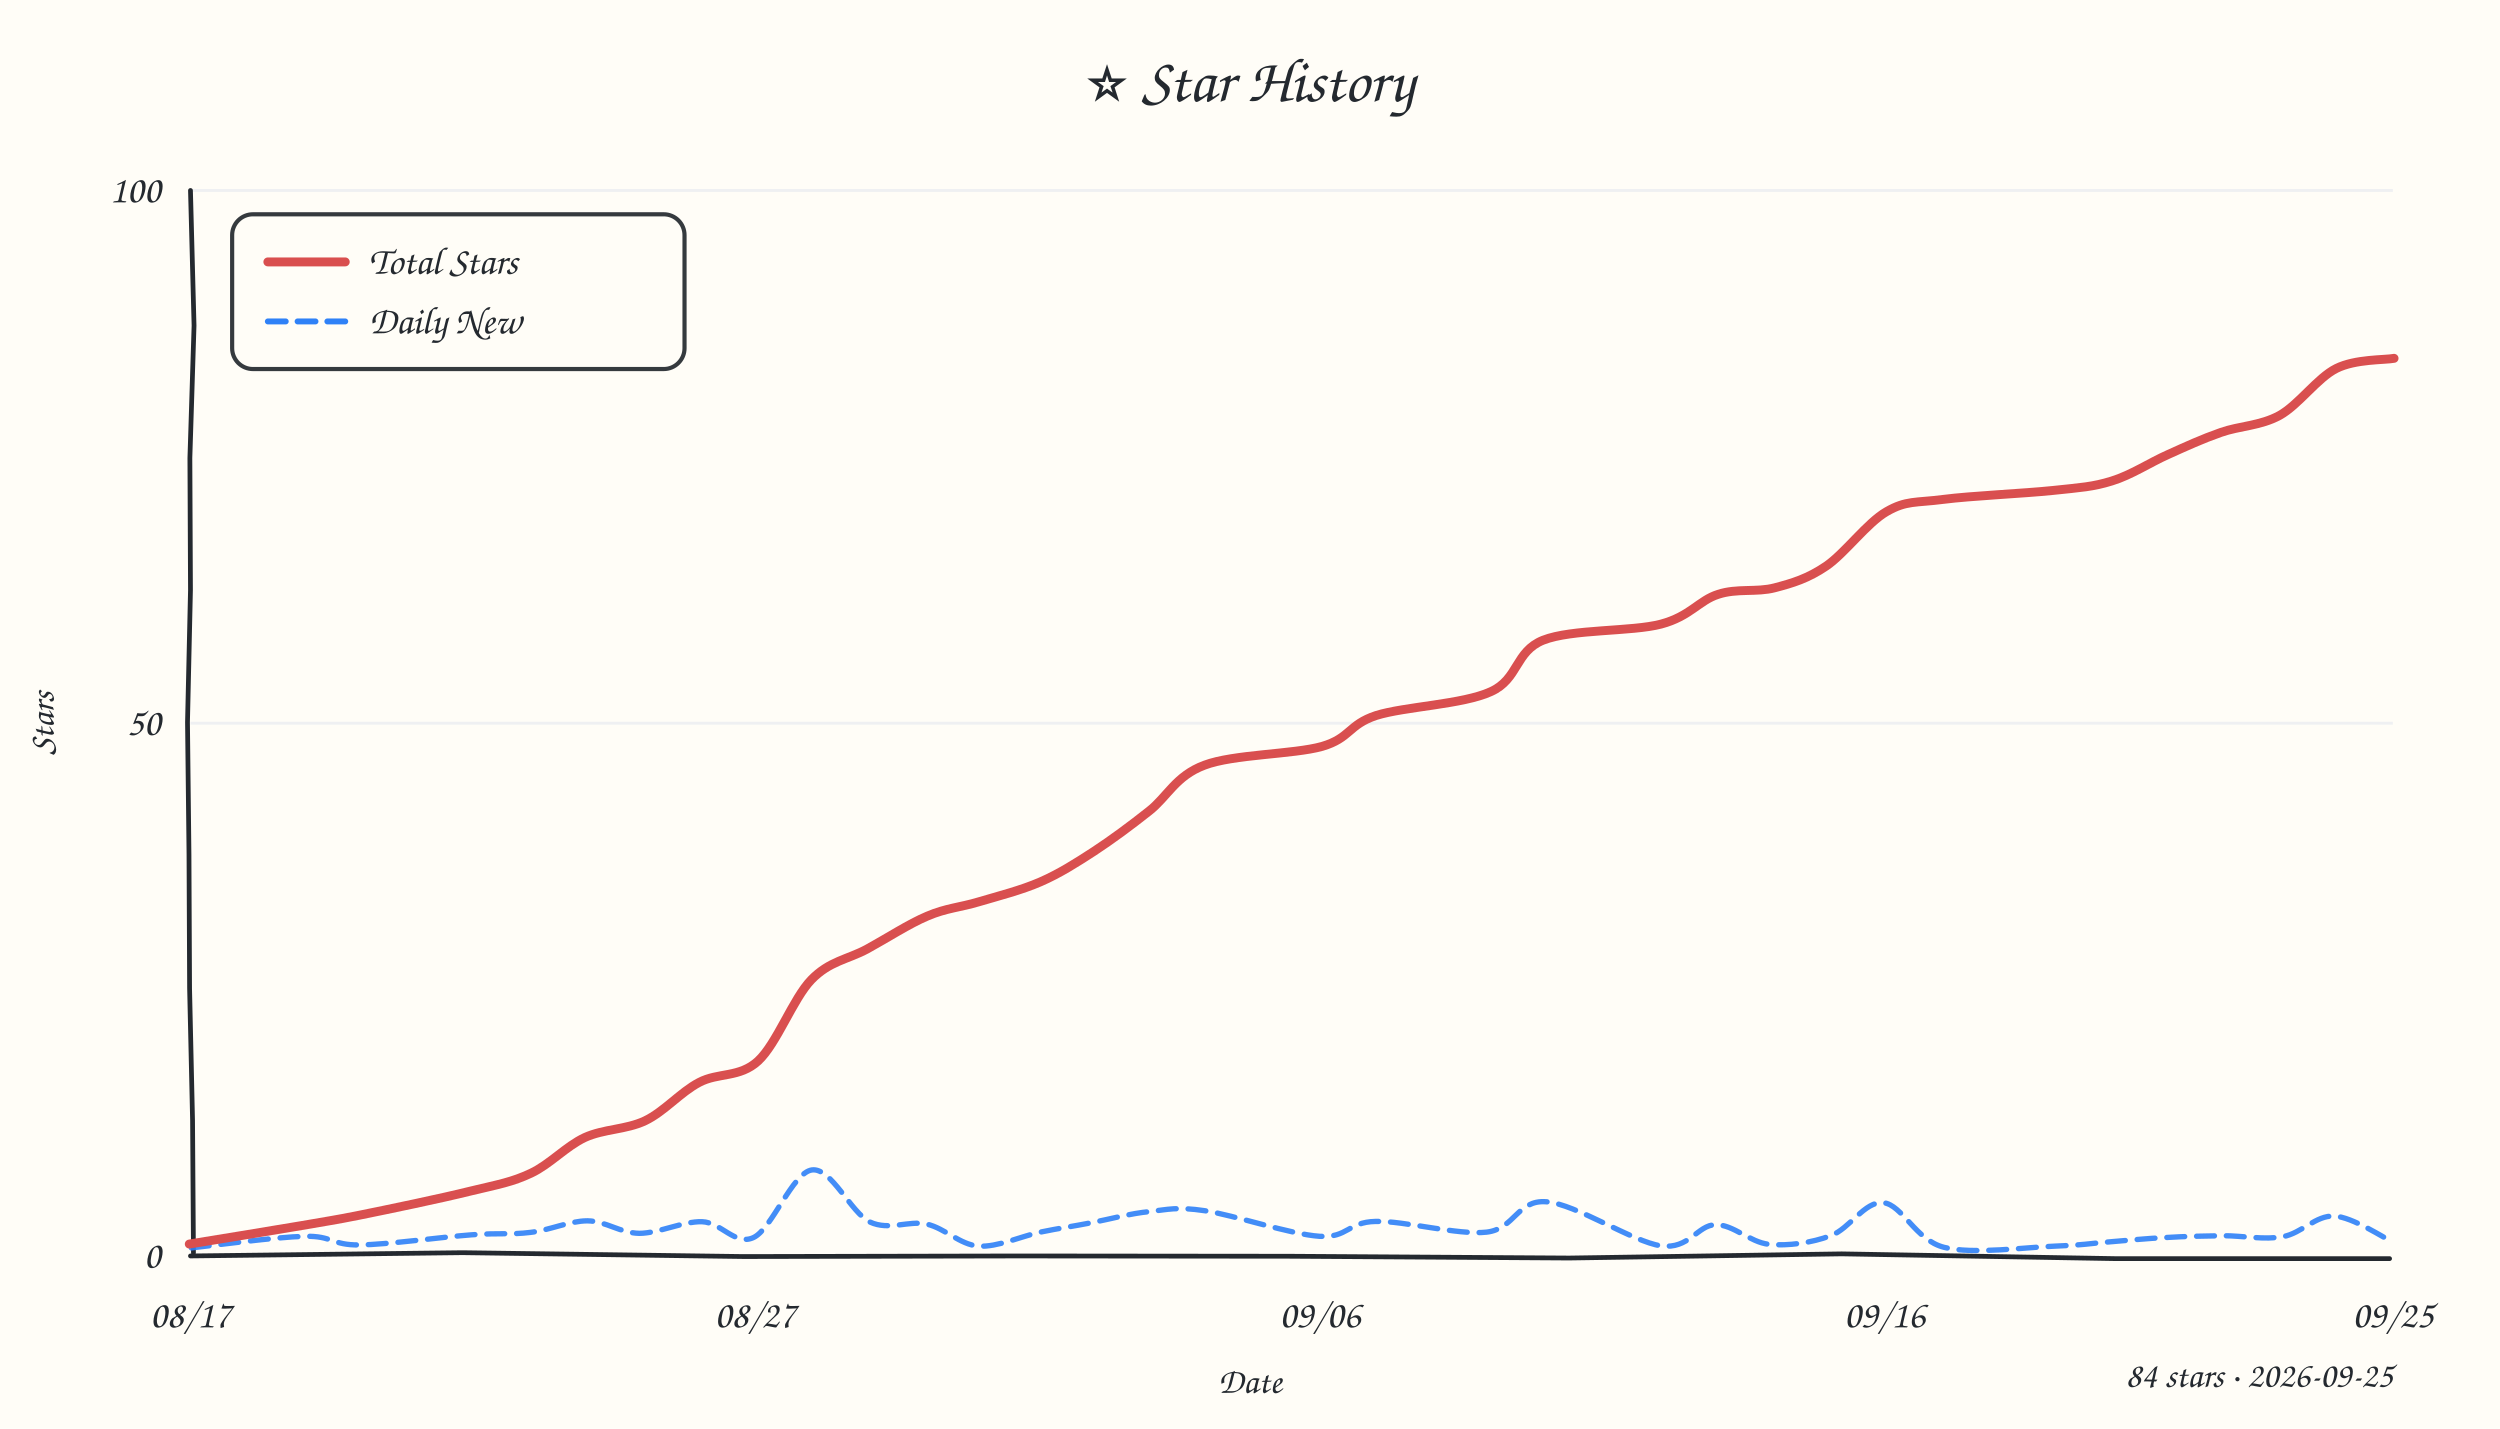
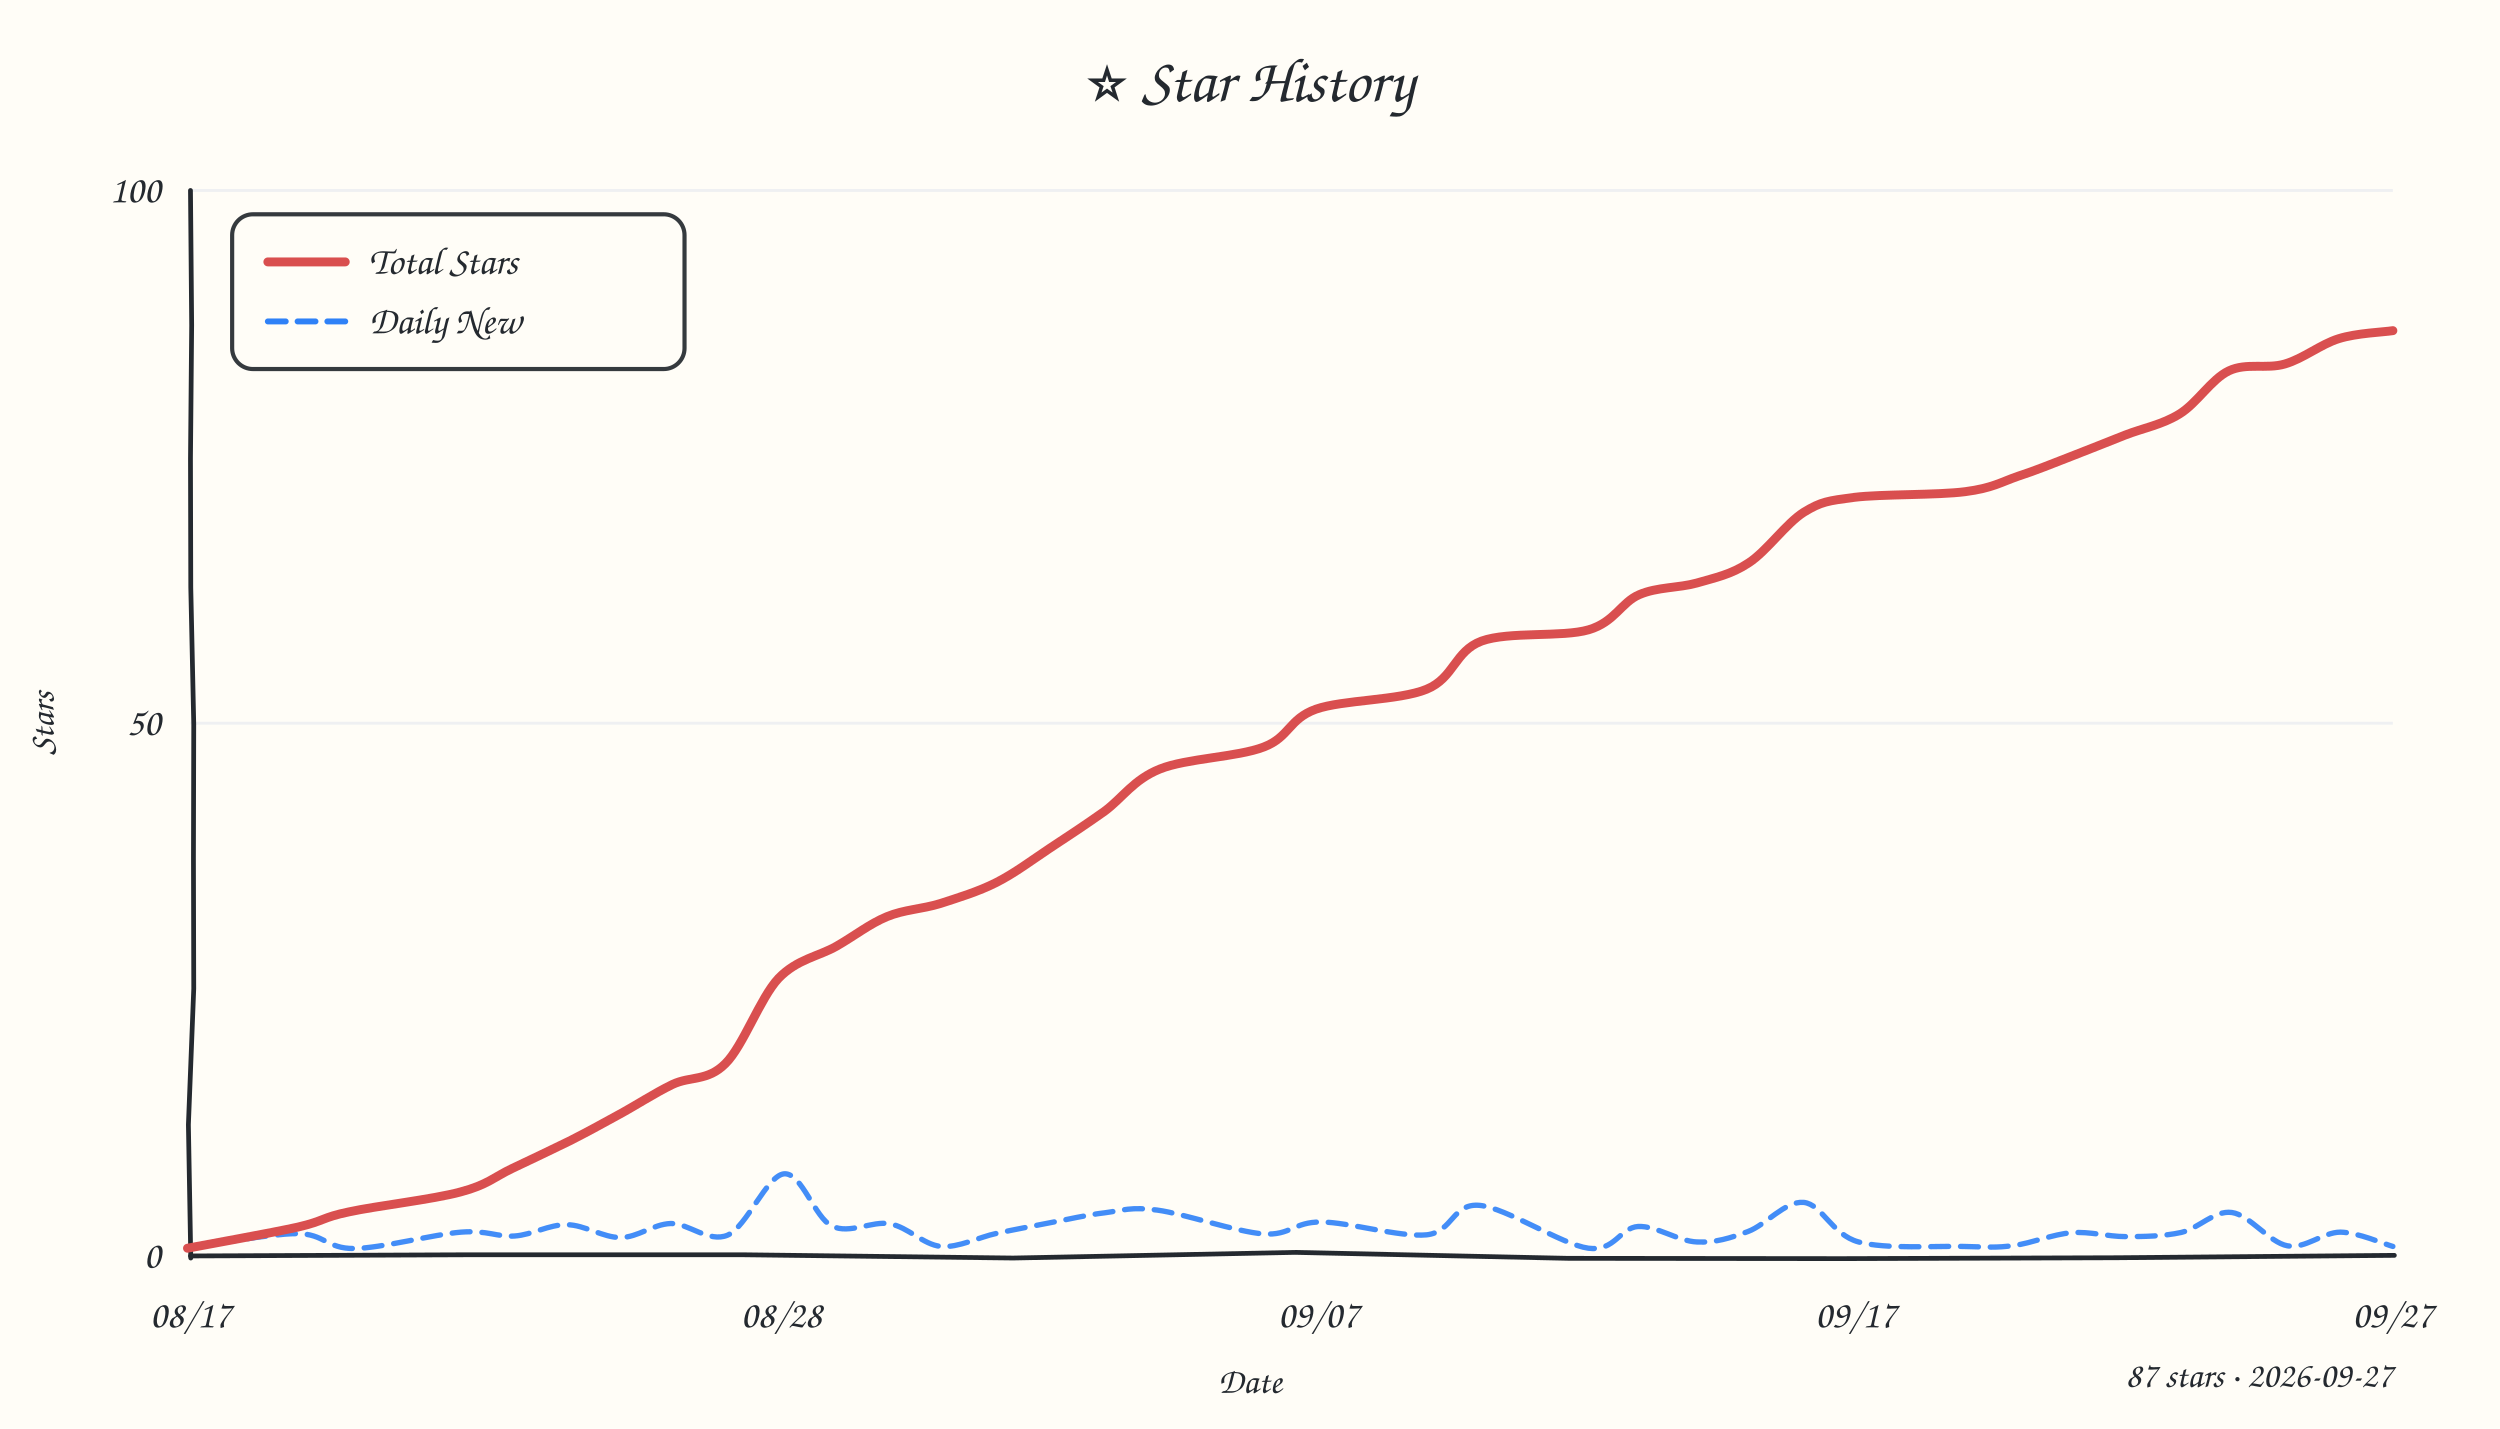
<svg xmlns="http://www.w3.org/2000/svg" width="840" height="480" viewBox="0 0 840 480">
  <style>text{font-family:"Comic Sans MS","Comic Sans","Chalkboard SE","Marker Felt","Segoe Print",cursive;fill:#24292f}</style>
  <rect width="100%" height="100%" fill="#fffdf7" />
  <text x="420" y="34" text-anchor="middle" font-size="21">⭐ Star History</text>
  <line x1="64" y1="243.0" x2="804" y2="243.0" stroke="#e8ebf0" stroke-width="1" opacity="0.7" />
  <line x1="64" y1="64.0" x2="804" y2="64.0" stroke="#e8ebf0" stroke-width="1" opacity="0.7" />
-   <path d="M 64 422 L 155.4 420.9 L 249.9 422.2 L 342.6 422.0 L 433.3 422.1 L 527.2 422.7 L 618.8 421.3 L 710.8 422.9 L 802.9 422.9" stroke="#24292f" stroke-width="1.6" fill="none" stroke-linecap="round" />
-   <path d="M 64 64 L 65.2 109.4 L 63.8 153.9 L 64.0 198.3 L 63.0 242.7 L 63.5 287.2 L 63.7 332.1 L 64.7 376.5 L 65.0 421.0" stroke="#24292f" stroke-width="1.6" fill="none" stroke-linecap="round" />
+   <path d="M 64 422 L 157.4 421.6 L 249.5 421.6 L 340.4 422.7 L 435.1 420.8 L 526.9 422.8 L 618.8 422.9 L 711.3 422.6 L 804.5 421.8" stroke="#24292f" stroke-width="1.6" fill="none" stroke-linecap="round" />
+   <path d="M 64 64 L 64.4 109.3 L 64.0 154.0 L 64.1 197.4 L 65.1 243.3 L 65.0 288.3 L 65.1 332.2 L 63.3 377.9 L 64.1 422.7" stroke="#24292f" stroke-width="1.6" fill="none" stroke-linecap="round" />
  <text x="54" y="426.0" text-anchor="end" font-size="13" fill="#57606a">0</text>
  <text x="54" y="247.0" text-anchor="end" font-size="13" fill="#57606a">50</text>
  <text x="54" y="68.0" text-anchor="end" font-size="13" fill="#57606a">100</text>
  <text x="64.0" y="446" text-anchor="middle" font-size="13" fill="#57606a">08/17</text>
-   <text x="253.7" y="446" text-anchor="middle" font-size="13" fill="#57606a">08/27</text>
-   <text x="443.5" y="446" text-anchor="middle" font-size="13" fill="#57606a">09/06</text>
-   <text x="633.2" y="446" text-anchor="middle" font-size="13" fill="#57606a">09/16</text>
-   <text x="804.0" y="446" text-anchor="middle" font-size="13" fill="#57606a">09/25</text>
+   <text x="262.5" y="446" text-anchor="middle" font-size="13" fill="#57606a">08/28</text>
+   <text x="443.0" y="446" text-anchor="middle" font-size="13" fill="#57606a">09/07</text>
+   <text x="623.5" y="446" text-anchor="middle" font-size="13" fill="#57606a">09/17</text>
+   <text x="804.0" y="446" text-anchor="middle" font-size="13" fill="#57606a">09/27</text>
  <text x="18" y="243" font-size="12" fill="#57606a" transform="rotate(-90 18 243)" text-anchor="middle">Stars</text>
  <text x="420" y="468" font-size="12" fill="#57606a" text-anchor="middle">Date</text>
-   <path d="M 64.3 419.3 C 70.7 418.6, 92.9 415.6, 102.4 415.4 C 111.8 415.2, 111.4 418.4, 120.8 418.3 C 130.1 418.2, 148.8 415.6, 158.4 414.9 C 167.9 414.2, 171.6 414.9, 178.1 414.1 C 184.6 413.4, 191.3 410.2, 197.4 410.2 C 203.6 410.3, 208.4 414.3, 214.8 414.4 C 221.3 414.4, 229.5 410.3, 235.9 410.5 C 242.3 410.7, 247.1 418.7, 253.2 415.8 C 259.4 412.9, 266.3 394.0, 272.8 393.1 C 279.3 392.2, 285.9 407.5, 292.3 410.6 C 298.7 413.6, 305.3 410.0, 311.4 411.3 C 317.5 412.7, 322.5 418.2, 328.8 418.7 C 335.1 419.1, 343.1 415.4, 349.5 414.0 C 355.8 412.7, 360.8 412.0, 366.9 410.8 C 373.0 409.6, 379.9 407.7, 386.2 407.1 C 392.5 406.4, 395.3 405.4, 404.8 406.8 C 414.4 408.2, 433.8 414.8, 443.4 415.4 C 452.9 416.0, 452.8 410.6, 462.2 410.4 C 471.6 410.1, 489.9 415.1, 499.5 414.0 C 509.0 412.9, 509.8 403.0, 519.6 403.8 C 529.4 404.5, 548.7 417.3, 558.1 418.6 C 567.6 419.9, 570.3 411.6, 576.4 411.5 C 582.4 411.4, 587.9 417.4, 594.4 418.1 C 600.8 418.7, 608.7 417.6, 615.1 415.2 C 621.5 412.9, 626.5 403.5, 632.8 404.1 C 639.2 404.8, 643.6 416.7, 653.2 419.1 C 662.8 421.6, 681.3 419.0, 690.5 418.7 C 699.7 418.4, 702.2 417.8, 708.4 417.3 C 714.7 416.8, 721.4 416.1, 727.9 415.8 C 734.3 415.4, 740.6 415.3, 747.1 415.2 C 753.6 415.2, 760.9 416.7, 767.1 415.5 C 773.3 414.4, 778.1 408.3, 784.3 408.6 C 790.5 408.9, 801.0 416.0, 804.3 417.5" fill="none" stroke="#2f81f7" stroke-width="1.8" stroke-dasharray="6 4" stroke-linecap="round" opacity="0.9" />
-   <path d="M 63.6 418.0 C 69.9 417.0, 91.8 413.4, 101.3 411.8 C 110.9 410.1, 111.3 410.2, 120.8 408.3 C 130.2 406.4, 148.5 402.6, 158.1 400.2 C 167.7 397.9, 172.0 397.2, 178.4 394.2 C 184.8 391.2, 190.1 385.2, 196.5 382.2 C 202.9 379.3, 210.3 379.6, 216.7 376.6 C 223.2 373.5, 228.6 367.0, 234.9 363.7 C 241.3 360.3, 248.5 362.2, 254.7 356.5 C 261.0 350.7, 266.5 335.5, 272.6 329.2 C 278.7 322.9, 284.8 322.4, 291.3 318.9 C 297.9 315.3, 305.4 310.4, 311.6 307.8 C 317.9 305.1, 322.6 304.9, 328.9 303.0 C 335.3 301.1, 343.2 299.1, 349.6 296.3 C 356.0 293.5, 361.5 290.0, 367.5 286.1 C 373.6 282.1, 379.8 277.5, 386.0 272.6 C 392.2 267.8, 395.0 260.7, 404.7 257.1 C 414.4 253.4, 434.6 253.5, 444.2 250.8 C 453.8 248.0, 453.0 243.5, 462.4 240.4 C 471.9 237.4, 491.6 236.7, 500.9 232.4 C 510.3 228.2, 509.0 218.9, 518.5 215.1 C 528.1 211.3, 548.3 212.3, 558.1 209.7 C 567.9 207.1, 570.9 201.7, 577.3 199.7 C 583.6 197.6, 590.2 199.1, 596.3 197.5 C 602.4 195.9, 607.4 194.4, 613.6 190.2 C 619.9 185.9, 627.4 175.6, 633.9 171.9 C 640.5 168.1, 643.6 169.0, 652.9 167.8 C 662.2 166.6, 680.2 165.8, 689.7 164.8 C 699.1 163.8, 703.2 163.6, 709.6 161.6 C 716.1 159.6, 722.4 155.4, 728.5 152.7 C 734.5 150.0, 739.9 147.5, 746.2 145.3 C 752.4 143.1, 759.5 143.1, 765.9 139.6 C 772.4 136.0, 778.6 127.0, 785.0 123.8 C 791.4 120.6, 801.2 121.0, 804.4 120.4" fill="none" stroke="#d94f4f" stroke-width="3" stroke-linecap="round" />
+   <path d="M 63.6 419.3 C 69.6 418.5, 90.6 414.5, 99.8 414.5 C 109.0 414.5, 109.8 419.6, 119.0 419.5 C 128.2 419.4, 145.9 414.7, 154.9 414.0 C 163.9 413.3, 167.0 415.7, 172.9 415.3 C 178.8 414.9, 184.5 411.4, 190.4 411.5 C 196.4 411.5, 202.7 415.9, 208.5 415.8 C 214.3 415.8, 219.4 411.3, 225.4 411.1 C 231.4 411.0, 238.2 417.7, 244.5 415.0 C 250.9 412.2, 257.7 394.9, 263.5 394.4 C 269.4 394.0, 273.7 409.2, 279.6 412.0 C 285.5 414.8, 293.0 410.1, 299.0 411.2 C 305.1 412.3, 310.2 418.2, 316.1 418.8 C 322.1 419.3, 328.8 415.7, 334.9 414.4 C 340.9 413.1, 346.4 412.1, 352.5 410.9 C 358.5 409.8, 365.1 408.2, 371.2 407.5 C 377.3 406.7, 380.0 405.4, 388.9 406.6 C 397.8 407.8, 415.4 413.9, 424.5 414.6 C 433.7 415.2, 434.7 410.5, 443.9 410.6 C 453.0 410.6, 470.5 415.8, 479.4 414.9 C 488.2 413.9, 488.0 404.2, 497.1 405.0 C 506.1 405.8, 524.8 418.2, 533.7 419.4 C 542.6 420.6, 544.3 412.5, 550.4 412.1 C 556.5 411.8, 564.0 417.1, 570.2 417.3 C 576.3 417.6, 581.4 416.0, 587.3 413.8 C 593.3 411.6, 599.8 403.5, 606.0 404.0 C 612.2 404.6, 615.5 414.9, 624.5 417.3 C 633.4 419.8, 650.8 418.6, 659.5 418.8 C 668.2 419.0, 670.6 419.3, 676.6 418.5 C 682.7 417.7, 689.7 414.7, 696.0 414.2 C 702.2 413.7, 708.1 415.5, 714.2 415.5 C 720.4 415.5, 727.0 415.4, 732.9 414.1 C 738.9 412.7, 744.0 406.6, 749.9 407.4 C 755.9 408.2, 762.5 417.5, 768.6 418.6 C 774.6 419.7, 780.5 414.0, 786.4 414.0 C 792.3 414.1, 801.1 418.0, 804.0 418.8" fill="none" stroke="#2f81f7" stroke-width="1.8" stroke-dasharray="6 4" stroke-linecap="round" opacity="0.9" />
+   <path d="M 63.0 419.4 C 69.2 418.2, 91.1 414.3, 100.1 412.3 C 109.1 410.2, 108.1 409.1, 117.2 407.2 C 126.3 405.2, 145.5 403.0, 154.7 400.5 C 163.8 398.1, 166.0 395.5, 172.1 392.6 C 178.2 389.7, 185.4 386.3, 191.3 383.4 C 197.2 380.4, 201.6 378.0, 207.4 374.8 C 213.2 371.7, 219.9 367.3, 225.9 364.4 C 232.0 361.5, 237.7 363.4, 243.7 357.4 C 249.7 351.5, 255.4 335.3, 261.6 328.7 C 267.9 322.2, 275.0 321.4, 281.1 317.9 C 287.2 314.4, 292.2 310.4, 298.0 308.0 C 303.8 305.6, 309.7 305.5, 315.9 303.6 C 322.0 301.6, 328.7 299.6, 334.8 296.5 C 340.9 293.4, 346.6 289.1, 352.6 285.1 C 358.7 281.1, 364.9 277.0, 371.1 272.6 C 377.2 268.1, 380.8 262.0, 389.7 258.4 C 398.6 254.8, 415.8 254.4, 424.6 251.0 C 433.3 247.7, 433.0 241.6, 442.1 238.3 C 451.2 235.1, 470.0 235.4, 479.3 231.6 C 488.6 227.8, 488.7 218.8, 497.8 215.4 C 506.9 212.1, 525.0 214.2, 533.8 211.6 C 542.6 209.0, 544.7 202.4, 550.8 199.8 C 556.8 197.2, 564.0 197.6, 570.1 195.9 C 576.2 194.1, 581.6 193.1, 587.6 189.1 C 593.6 185.2, 600.2 175.8, 606.1 172.1 C 612.0 168.5, 614.1 168.3, 623.1 167.1 C 632.1 166.0, 651.2 166.4, 660.3 165.2 C 669.5 164.0, 672.3 162.0, 678.1 160.0 C 684.0 158.1, 689.5 155.8, 695.5 153.5 C 701.5 151.2, 707.9 148.6, 714.0 146.2 C 720.2 143.8, 726.5 142.7, 732.3 139.1 C 738.2 135.5, 743.0 127.4, 748.9 124.6 C 754.8 121.8, 761.6 124.1, 767.7 122.3 C 773.9 120.5, 779.7 115.7, 785.8 113.8 C 791.8 111.9, 800.9 111.6, 804.0 111.1" fill="none" stroke="#d94f4f" stroke-width="3" stroke-linecap="round" />
  <rect x="78" y="72" width="152" height="52" rx="7" fill="#fffdf7" stroke="#24292f" stroke-width="1.4" opacity="0.92" />
  <line x1="90" y1="88" x2="116" y2="88" stroke="#d94f4f" stroke-width="3" stroke-linecap="round" />
  <text x="124" y="92" font-size="13">Total Stars</text>
  <line x1="90" y1="108" x2="116" y2="108" stroke="#2f81f7" stroke-width="2" stroke-dasharray="6 4" stroke-linecap="round" />
  <text x="124" y="112" font-size="13">Daily New</text>
-   <text x="804" y="466" text-anchor="end" font-size="12" fill="#57606a">84 stars · 2026-09-25</text>
+   <text x="804" y="466" text-anchor="end" font-size="12" fill="#57606a">87 stars · 2026-09-27</text>
</svg>
